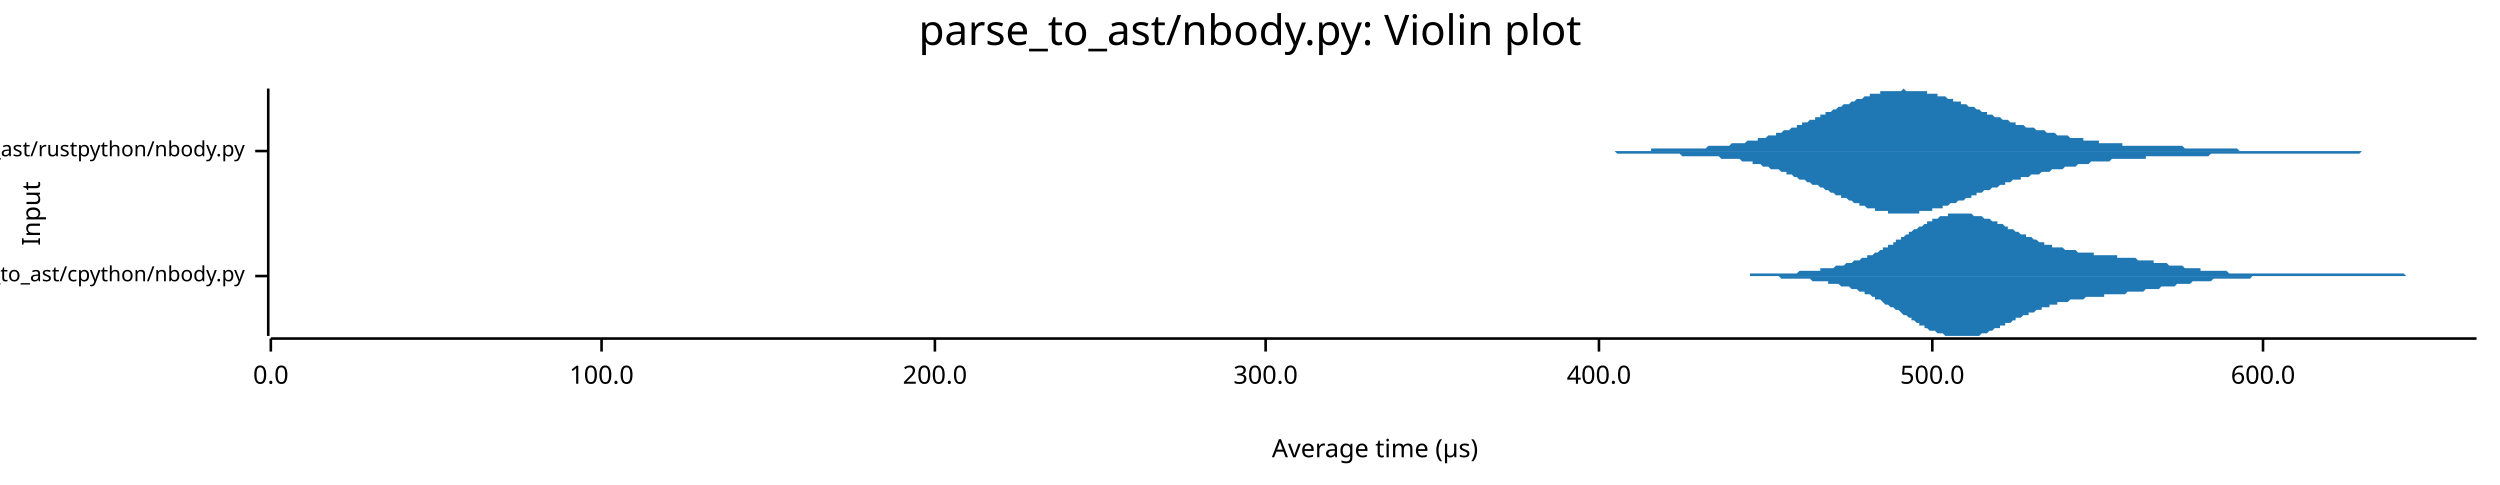
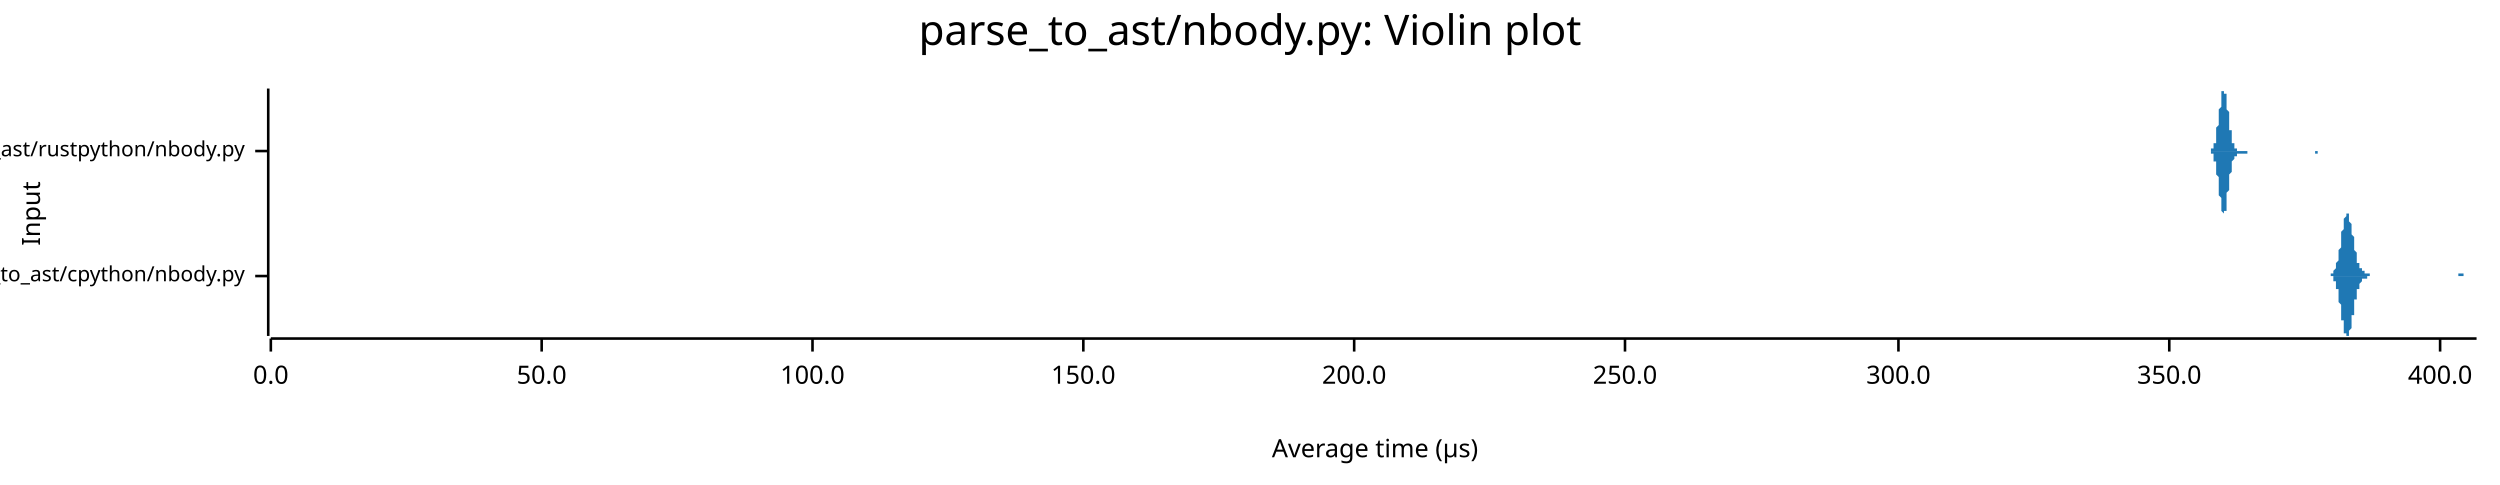
<svg xmlns="http://www.w3.org/2000/svg" width="960" height="186" viewBox="0 0 960 186">
  <text x="480" y="5" dy="0.76em" text-anchor="middle" font-family="sans-serif" font-size="16.129" opacity="1" fill="#000000">
parse_to_ast/nbody.py: Violin plot
</text>
  <text x="8" y="82" dy="0.76em" text-anchor="middle" font-family="sans-serif" font-size="9.677" opacity="1" fill="#000000" transform="rotate(270, 8, 82)">
Input
</text>
  <text x="528" y="178" dy="-0.5ex" text-anchor="middle" font-family="sans-serif" font-size="9.677" opacity="1" fill="#000000">
Average time (µs)
</text>
  <polyline fill="none" opacity="1" stroke="#000000" stroke-width="1" points="103,34 103,129 " />
  <text x="94" y="106" dy="0.5ex" text-anchor="end" font-family="sans-serif" font-size="8.065" opacity="1" fill="#000000">
parse_to_ast/cpython/nbody.py
</text>
  <polyline fill="none" opacity="1" stroke="#000000" stroke-width="1" points="98,106 103,106 " />
  <text x="94" y="58" dy="0.5ex" text-anchor="end" font-family="sans-serif" font-size="8.065" opacity="1" fill="#000000">
parse_to_ast/rustpython/nbody.py
</text>
  <polyline fill="none" opacity="1" stroke="#000000" stroke-width="1" points="98,58 103,58 " />
  <polyline fill="none" opacity="1" stroke="#000000" stroke-width="1" points="104,130 951,130 " />
  <text x="104" y="140" dy="0.76em" text-anchor="middle" font-family="sans-serif" font-size="9.677" opacity="1" fill="#000000">
0.0
</text>
  <polyline fill="none" opacity="1" stroke="#000000" stroke-width="1" points="104,130 104,135 " />
-   <text x="231" y="140" dy="0.76em" text-anchor="middle" font-family="sans-serif" font-size="9.677" opacity="1" fill="#000000">
+   <text x="208" y="140" dy="0.76em" text-anchor="middle" font-family="sans-serif" font-size="9.677" opacity="1" fill="#000000">
+ 50.0
+ </text>
+   <polyline fill="none" opacity="1" stroke="#000000" stroke-width="1" points="208,130 208,135 " />
+   <text x="312" y="140" dy="0.76em" text-anchor="middle" font-family="sans-serif" font-size="9.677" opacity="1" fill="#000000">
100.0
</text>
-   <polyline fill="none" opacity="1" stroke="#000000" stroke-width="1" points="231,130 231,135 " />
-   <text x="359" y="140" dy="0.76em" text-anchor="middle" font-family="sans-serif" font-size="9.677" opacity="1" fill="#000000">
+   <polyline fill="none" opacity="1" stroke="#000000" stroke-width="1" points="312,130 312,135 " />
+   <text x="416" y="140" dy="0.76em" text-anchor="middle" font-family="sans-serif" font-size="9.677" opacity="1" fill="#000000">
+ 150.0
+ </text>
+   <polyline fill="none" opacity="1" stroke="#000000" stroke-width="1" points="416,130 416,135 " />
+   <text x="520" y="140" dy="0.76em" text-anchor="middle" font-family="sans-serif" font-size="9.677" opacity="1" fill="#000000">
200.0
</text>
-   <polyline fill="none" opacity="1" stroke="#000000" stroke-width="1" points="359,130 359,135 " />
-   <text x="486" y="140" dy="0.76em" text-anchor="middle" font-family="sans-serif" font-size="9.677" opacity="1" fill="#000000">
+   <polyline fill="none" opacity="1" stroke="#000000" stroke-width="1" points="520,130 520,135 " />
+   <text x="624" y="140" dy="0.76em" text-anchor="middle" font-family="sans-serif" font-size="9.677" opacity="1" fill="#000000">
+ 250.0
+ </text>
+   <polyline fill="none" opacity="1" stroke="#000000" stroke-width="1" points="624,130 624,135 " />
+   <text x="729" y="140" dy="0.76em" text-anchor="middle" font-family="sans-serif" font-size="9.677" opacity="1" fill="#000000">
300.0
</text>
-   <polyline fill="none" opacity="1" stroke="#000000" stroke-width="1" points="486,130 486,135 " />
-   <text x="614" y="140" dy="0.76em" text-anchor="middle" font-family="sans-serif" font-size="9.677" opacity="1" fill="#000000">
+   <polyline fill="none" opacity="1" stroke="#000000" stroke-width="1" points="729,130 729,135 " />
+   <text x="833" y="140" dy="0.76em" text-anchor="middle" font-family="sans-serif" font-size="9.677" opacity="1" fill="#000000">
+ 350.0
+ </text>
+   <polyline fill="none" opacity="1" stroke="#000000" stroke-width="1" points="833,130 833,135 " />
+   <text x="937" y="140" dy="0.76em" text-anchor="middle" font-family="sans-serif" font-size="9.677" opacity="1" fill="#000000">
400.0
</text>
-   <polyline fill="none" opacity="1" stroke="#000000" stroke-width="1" points="614,130 614,135 " />
-   <text x="742" y="140" dy="0.76em" text-anchor="middle" font-family="sans-serif" font-size="9.677" opacity="1" fill="#000000">
- 500.0
- </text>
-   <polyline fill="none" opacity="1" stroke="#000000" stroke-width="1" points="742,130 742,135 " />
-   <text x="869" y="140" dy="0.76em" text-anchor="middle" font-family="sans-serif" font-size="9.677" opacity="1" fill="#000000">
- 600.0
- </text>
-   <polyline fill="none" opacity="1" stroke="#000000" stroke-width="1" points="869,130 869,135 " />
-   <polygon opacity="1" fill="#1F78B4" points="648,106 648,106 649,106 649,106 650,106 651,106 651,106 652,106 652,106 653,106 654,106 654,106 655,106 656,106 656,106 657,106 657,106 658,106 659,106 659,106 660,106 660,106 661,106 662,106 662,106 663,106 663,106 664,106 665,106 665,106 666,106 666,106 667,106 668,106 668,106 669,106 669,106 670,106 671,106 671,106 672,106 672,105 673,105 674,105 674,105 675,105 676,105 676,105 677,105 677,105 678,105 679,105 679,105 680,105 680,105 681,105 682,105 682,105 683,105 683,105 684,105 685,105 685,105 686,105 686,105 687,105 688,105 688,105 689,105 689,105 690,105 691,104 691,104 692,104 693,104 693,104 694,104 694,104 695,104 696,104 696,104 697,104 697,104 698,104 699,104 699,103 700,103 700,103 701,103 702,103 702,103 703,103 703,103 704,103 705,102 705,102 706,102 706,102 707,102 708,102 708,102 709,101 710,101 710,101 711,101 711,101 712,100 713,100 713,100 714,100 714,100 715,99 716,99 716,99 717,99 717,98 718,98 719,98 719,98 720,97 720,97 721,97 722,96 722,96 723,96 723,95 724,95 725,95 725,94 726,94 727,94 727,93 728,93 728,92 729,92 730,92 730,91 731,91 731,91 732,90 733,90 733,89 734,89 734,89 735,88 736,88 736,88 737,87 737,87 738,87 739,86 739,86 740,86 740,85 741,85 742,85 742,84 743,84 744,84 744,84 745,83 745,83 746,83 747,83 747,83 748,83 748,82 749,82 750,82 750,82 751,82 751,82 752,82 753,82 753,82 754,82 754,82 755,82 756,82 756,82 757,82 757,82 758,83 759,83 759,83 760,83 761,83 761,83 762,84 762,84 763,84 764,84 764,84 765,85 765,85 766,85 767,85 767,86 768,86 768,86 769,86 770,87 770,87 771,87 771,88 772,88 773,88 773,88 774,89 774,89 775,89 776,90 776,90 777,90 778,90 778,91 779,91 779,91 780,91 781,92 781,92 782,92 782,92 783,93 784,93 784,93 785,93 785,94 786,94 787,94 787,94 788,94 788,95 789,95 790,95 790,95 791,95 791,95 792,95 793,96 793,96 794,96 795,96 795,96 796,96 796,96 797,96 798,97 798,97 799,97 799,97 800,97 801,97 801,97 802,97 802,97 803,97 804,97 804,98 805,98 805,98 806,98 807,98 807,98 808,98 808,98 809,98 810,98 810,98 811,98 812,98 812,98 813,98 813,99 814,99 815,99 815,99 816,99 816,99 817,99 818,99 818,99 819,99 819,99 820,99 821,100 821,100 822,100 822,100 823,100 824,100 824,100 825,100 825,100 826,100 827,100 827,101 828,101 828,101 829,101 830,101 830,101 831,101 832,101 832,101 833,102 833,102 834,102 835,102 835,102 836,102 836,102 837,102 838,102 838,102 839,103 839,103 840,103 841,103 841,103 842,103 842,103 843,103 844,103 844,103 845,103 845,104 846,104 847,104 847,104 848,104 849,104 849,104 850,104 850,104 851,104 852,104 852,104 853,104 853,104 854,104 855,104 855,104 856,105 856,105 857,105 858,105 858,105 859,105 859,105 860,105 861,105 861,105 862,105 862,105 863,105 864,105 864,105 865,105 866,105 866,105 867,105 867,105 868,105 869,105 869,105 870,105 870,105 871,105 872,105 872,105 873,105 873,105 874,105 875,105 875,105 876,105 876,105 877,105 878,105 878,105 879,105 879,105 880,105 881,105 881,105 882,105 883,105 883,105 884,105 884,105 885,105 886,105 886,105 887,105 887,105 888,105 889,105 889,105 890,105 890,105 891,105 892,105 892,105 893,105 893,105 894,105 895,105 895,105 896,105 896,105 897,105 898,105 898,105 899,105 900,105 900,105 901,105 901,105 902,105 903,105 903,105 904,105 904,105 905,105 906,105 906,105 907,105 907,105 908,105 909,105 909,105 910,105 910,105 911,105 912,105 912,105 913,105 913,105 914,105 915,105 915,105 916,105 917,105 917,105 918,105 918,105 919,105 920,105 920,105 921,105 921,105 922,105 923,105 923,105 924,106 924,106 925,106 926,106 926,106 927,106 927,106 928,106 929,106 929,106 930,106 930,106 931,106 932,106 932,106 933,106 934,106 934,106 935,106 935,106 936,106 937,106 937,106 938,106 938,106 939,106 940,106 940,106 941,106 941,106 942,106 943,106 943,106 944,106 944,106 945,106 946,106 946,106 947,106 947,106 948,106 949,106 949,106 950,106 951,106 951,106 648,106 " />
-   <polygon opacity="1" fill="#1F78B4" points="648,106 648,106 649,106 649,106 650,106 651,106 651,106 652,106 652,106 653,106 654,106 654,106 655,106 656,106 656,106 657,106 657,106 658,106 659,106 659,106 660,106 660,106 661,106 662,106 662,106 663,106 663,106 664,106 665,106 665,106 666,106 666,106 667,106 668,106 668,106 669,106 669,106 670,106 671,106 671,106 672,106 672,106 673,106 674,106 674,106 675,106 676,106 676,106 677,106 677,106 678,106 679,106 679,106 680,106 680,106 681,106 682,106 682,106 683,106 683,106 684,107 685,107 685,107 686,107 686,107 687,107 688,107 688,107 689,107 689,107 690,107 691,107 691,107 692,107 693,107 693,107 694,107 694,107 695,107 696,108 696,108 697,108 697,108 698,108 699,108 699,108 700,108 700,108 701,108 702,108 702,109 703,109 703,109 704,109 705,109 705,109 706,109 706,109 707,110 708,110 708,110 709,110 710,110 710,110 711,111 711,111 712,111 713,111 713,111 714,112 714,112 715,112 716,112 716,113 717,113 717,113 718,113 719,114 719,114 720,114 720,115 721,115 722,115 722,115 723,116 723,116 724,117 725,117 725,117 726,118 727,118 727,118 728,119 728,119 729,119 730,120 730,120 731,121 731,121 732,121 733,122 733,122 734,122 734,123 735,123 736,124 736,124 737,124 737,125 738,125 739,125 739,126 740,126 740,126 741,127 742,127 742,127 743,127 744,128 744,128 745,128 745,128 746,128 747,129 747,129 748,129 748,129 749,129 750,129 750,129 751,129 751,129 752,129 753,129 753,129 754,129 754,129 755,129 756,129 756,129 757,129 757,129 758,129 759,129 759,129 760,129 761,128 761,128 762,128 762,128 763,128 764,127 764,127 765,127 765,127 766,126 767,126 767,126 768,126 768,125 769,125 770,125 770,124 771,124 771,124 772,124 773,123 773,123 774,123 774,122 775,122 776,122 776,122 777,121 778,121 778,121 779,121 779,120 780,120 781,120 781,120 782,119 782,119 783,119 784,119 784,118 785,118 785,118 786,118 787,118 787,117 788,117 788,117 789,117 790,117 790,116 791,116 791,116 792,116 793,116 793,116 794,116 795,115 795,115 796,115 796,115 797,115 798,115 798,115 799,115 799,115 800,115 801,114 801,114 802,114 802,114 803,114 804,114 804,114 805,114 805,114 806,114 807,114 807,114 808,114 808,113 809,113 810,113 810,113 811,113 812,113 812,113 813,113 813,113 814,113 815,113 815,113 816,113 816,113 817,112 818,112 818,112 819,112 819,112 820,112 821,112 821,112 822,112 822,112 823,112 824,111 824,111 825,111 825,111 826,111 827,111 827,111 828,111 828,111 829,111 830,110 830,110 831,110 832,110 832,110 833,110 833,110 834,110 835,110 835,110 836,109 836,109 837,109 838,109 838,109 839,109 839,109 840,109 841,109 841,109 842,108 842,108 843,108 844,108 844,108 845,108 845,108 846,108 847,108 847,108 848,108 849,108 849,108 850,107 850,107 851,107 852,107 852,107 853,107 853,107 854,107 855,107 855,107 856,107 856,107 857,107 858,107 858,107 859,107 859,107 860,107 861,107 861,107 862,107 862,107 863,107 864,107 864,107 865,106 866,106 866,106 867,106 867,106 868,106 869,106 869,106 870,106 870,106 871,106 872,106 872,106 873,106 873,106 874,106 875,106 875,106 876,106 876,106 877,106 878,106 878,106 879,106 879,106 880,106 881,106 881,106 882,106 883,106 883,106 884,106 884,106 885,106 886,106 886,106 887,106 887,106 888,106 889,106 889,106 890,106 890,106 891,106 892,106 892,106 893,106 893,106 894,106 895,106 895,106 896,106 896,106 897,106 898,106 898,106 899,106 900,106 900,106 901,106 901,106 902,106 903,106 903,106 904,106 904,106 905,106 906,106 906,106 907,106 907,106 908,106 909,106 909,106 910,106 910,106 911,106 912,106 912,106 913,106 913,106 914,106 915,106 915,106 916,106 917,106 917,106 918,106 918,106 919,106 920,106 920,106 921,106 921,106 922,106 923,106 923,106 924,106 924,106 925,106 926,106 926,106 927,106 927,106 928,106 929,106 929,106 930,106 930,106 931,106 932,106 932,106 933,106 934,106 934,106 935,106 935,106 936,106 937,106 937,106 938,106 938,106 939,106 940,106 940,106 941,106 941,106 942,106 943,106 943,106 944,106 944,106 945,106 946,106 946,106 947,106 947,106 948,106 949,106 949,106 950,106 951,106 951,106 648,106 " />
-   <polygon opacity="1" fill="#1F78B4" points="596,58 596,58 597,58 598,58 598,58 599,58 600,58 600,58 601,58 602,58 602,58 603,58 604,58 604,58 605,58 606,58 606,58 607,58 608,58 608,58 609,58 610,58 611,58 611,58 612,58 613,58 613,58 614,58 615,58 615,58 616,58 617,58 617,58 618,58 619,58 619,58 620,58 621,58 621,58 622,58 623,58 623,58 624,58 625,58 626,58 626,58 627,58 628,58 628,58 629,58 630,58 630,58 631,58 632,58 632,58 633,58 634,58 634,57 635,57 636,57 636,57 637,57 638,57 639,57 639,57 640,57 641,57 641,57 642,57 643,57 643,57 644,57 645,57 645,57 646,57 647,57 647,57 648,57 649,57 649,57 650,57 651,57 651,57 652,57 653,57 654,57 654,57 655,57 656,56 656,56 657,56 658,56 658,56 659,56 660,56 660,56 661,56 662,56 662,56 663,56 664,56 664,56 665,55 666,55 666,55 667,55 668,55 669,55 669,55 670,55 671,54 671,54 672,54 673,54 673,54 674,54 675,54 675,53 676,53 677,53 677,53 678,53 679,52 679,52 680,52 681,52 682,52 682,51 683,51 684,51 684,51 685,50 686,50 686,50 687,50 688,49 688,49 689,49 690,49 690,48 691,48 692,48 692,47 693,47 694,47 694,47 695,46 696,46 697,46 697,45 698,45 699,45 699,44 700,44 701,44 701,43 702,43 703,43 703,43 704,42 705,42 705,42 706,41 707,41 707,41 708,40 709,40 710,40 710,40 711,39 712,39 712,39 713,38 714,38 714,38 715,38 716,37 716,37 717,37 718,37 718,36 719,36 720,36 720,36 721,36 722,36 722,35 723,35 724,35 725,35 725,35 726,35 727,35 727,35 728,35 729,35 729,35 730,35 731,34 731,34 732,35 733,35 733,35 734,35 735,35 735,35 736,35 737,35 737,35 738,35 739,35 740,35 740,36 741,36 742,36 742,36 743,36 744,36 744,37 745,37 746,37 746,37 747,37 748,38 748,38 749,38 750,38 750,39 751,39 752,39 753,39 753,40 754,40 755,40 755,40 756,41 757,41 757,41 758,41 759,42 759,42 760,42 761,43 761,43 762,43 763,43 763,44 764,44 765,44 765,44 766,45 767,45 768,45 768,45 769,46 770,46 770,46 771,46 772,47 772,47 773,47 774,47 774,48 775,48 776,48 776,48 777,48 778,49 778,49 779,49 780,49 781,49 781,49 782,50 783,50 783,50 784,50 785,50 785,50 786,51 787,51 787,51 788,51 789,51 789,51 790,52 791,52 791,52 792,52 793,52 793,52 794,52 795,53 796,53 796,53 797,53 798,53 798,53 799,53 800,53 800,54 801,54 802,54 802,54 803,54 804,54 804,54 805,54 806,54 806,55 807,55 808,55 808,55 809,55 810,55 811,55 811,55 812,55 813,55 813,55 814,55 815,55 815,56 816,56 817,56 817,56 818,56 819,56 819,56 820,56 821,56 821,56 822,56 823,56 824,56 824,56 825,56 826,56 826,56 827,56 828,56 828,56 829,56 830,56 830,56 831,56 832,56 832,56 833,56 834,56 834,56 835,56 836,56 836,56 837,56 838,56 839,57 839,57 840,57 841,57 841,57 842,57 843,57 843,57 844,57 845,57 845,57 846,57 847,57 847,57 848,57 849,57 849,57 850,57 851,57 851,57 852,57 853,57 854,57 854,57 855,57 856,57 856,57 857,57 858,57 858,57 859,57 860,58 860,58 861,58 862,58 862,58 863,58 864,58 864,58 865,58 866,58 867,58 867,58 868,58 869,58 869,58 870,58 871,58 871,58 872,58 873,58 873,58 874,58 875,58 875,58 876,58 877,58 877,58 878,58 879,58 879,58 880,58 881,58 882,58 882,58 883,58 884,58 884,58 885,58 886,58 886,58 887,58 888,58 888,58 889,58 890,58 890,58 891,58 892,58 892,58 893,58 894,58 895,58 895,58 896,58 897,58 897,58 898,58 899,58 899,58 900,58 901,58 901,58 902,58 903,58 903,58 904,58 905,58 905,58 906,58 907,58 907,58 908,58 909,58 910,58 910,58 911,58 912,58 912,58 913,58 914,58 914,58 915,58 916,58 916,58 917,58 918,58 918,58 919,58 920,58 920,58 921,58 922,58 922,58 923,58 924,58 925,58 925,58 926,58 927,58 927,58 928,58 929,58 929,58 930,58 931,58 931,58 932,58 933,58 933,58 934,58 935,58 935,58 936,58 936,58 596,58 " />
-   <polygon opacity="1" fill="#1F78B4" points="596,58 596,58 597,58 598,58 598,58 599,58 600,58 600,58 601,58 602,58 602,58 603,58 604,58 604,58 605,58 606,58 606,58 607,58 608,58 608,58 609,58 610,58 611,58 611,58 612,58 613,58 613,58 614,58 615,58 615,58 616,58 617,58 617,58 618,58 619,58 619,58 620,58 621,59 621,59 622,59 623,59 623,59 624,59 625,59 626,59 626,59 627,59 628,59 628,59 629,59 630,59 630,59 631,59 632,59 632,59 633,59 634,59 634,59 635,59 636,59 636,59 637,59 638,59 639,59 639,59 640,59 641,59 641,59 642,59 643,59 643,59 644,59 645,59 645,59 646,60 647,60 647,60 648,60 649,60 649,60 650,60 651,60 651,60 652,60 653,60 654,60 654,60 655,60 656,60 656,60 657,60 658,60 658,60 659,60 660,60 660,60 661,61 662,61 662,61 663,61 664,61 664,61 665,61 666,61 666,61 667,61 668,61 669,62 669,62 670,62 671,62 671,62 672,62 673,62 673,63 674,63 675,63 675,63 676,63 677,64 677,64 678,64 679,64 679,64 680,65 681,65 682,65 682,65 683,65 684,66 684,66 685,66 686,66 686,67 687,67 688,67 688,67 689,68 690,68 690,68 691,69 692,69 692,69 693,69 694,70 694,70 695,70 696,71 697,71 697,71 698,71 699,72 699,72 700,72 701,73 701,73 702,73 703,74 703,74 704,74 705,75 705,75 706,75 707,75 707,76 708,76 709,76 710,77 710,77 711,77 712,78 712,78 713,78 714,78 714,79 715,79 716,79 716,79 717,80 718,80 718,80 719,80 720,80 720,81 721,81 722,81 722,81 723,81 724,81 725,81 725,82 726,82 727,82 727,82 728,82 729,82 729,82 730,82 731,82 731,82 732,82 733,82 733,82 734,82 735,82 735,82 736,82 737,82 737,81 738,81 739,81 740,81 740,81 741,81 742,81 742,80 743,80 744,80 744,80 745,80 746,80 746,79 747,79 748,79 748,79 749,78 750,78 750,78 751,78 752,77 753,77 753,77 754,77 755,76 755,76 756,76 757,76 757,75 758,75 759,75 759,74 760,74 761,74 761,74 762,73 763,73 763,73 764,73 765,72 765,72 766,72 767,72 768,71 768,71 769,71 770,71 770,70 771,70 772,70 772,70 773,69 774,69 774,69 775,69 776,69 776,68 777,68 778,68 778,68 779,68 780,67 781,67 781,67 782,67 783,67 783,67 784,66 785,66 785,66 786,66 787,66 787,66 788,65 789,65 789,65 790,65 791,65 791,65 792,65 793,64 793,64 794,64 795,64 796,64 796,64 797,64 798,63 798,63 799,63 800,63 800,63 801,63 802,63 802,63 803,62 804,62 804,62 805,62 806,62 806,62 807,62 808,62 808,62 809,62 810,62 811,61 811,61 812,61 813,61 813,61 814,61 815,61 815,61 816,61 817,61 817,61 818,61 819,61 819,61 820,61 821,61 821,61 822,61 823,61 824,61 824,60 825,60 826,60 826,60 827,60 828,60 828,60 829,60 830,60 830,60 831,60 832,60 832,60 833,60 834,60 834,60 835,60 836,60 836,60 837,60 838,60 839,60 839,60 840,60 841,60 841,60 842,60 843,60 843,60 844,60 845,60 845,60 846,60 847,60 847,60 848,60 849,59 849,59 850,59 851,59 851,59 852,59 853,59 854,59 854,59 855,59 856,59 856,59 857,59 858,59 858,59 859,59 860,59 860,59 861,59 862,59 862,59 863,59 864,59 864,59 865,59 866,59 867,59 867,59 868,59 869,59 869,59 870,59 871,59 871,59 872,59 873,59 873,59 874,59 875,59 875,59 876,59 877,59 877,59 878,59 879,59 879,59 880,59 881,59 882,59 882,59 883,59 884,59 884,59 885,59 886,59 886,59 887,59 888,59 888,59 889,59 890,59 890,59 891,59 892,59 892,59 893,59 894,59 895,59 895,59 896,59 897,59 897,59 898,59 899,59 899,59 900,59 901,59 901,59 902,59 903,59 903,59 904,59 905,59 905,59 906,59 907,58 907,58 908,58 909,58 910,58 910,58 911,58 912,58 912,58 913,58 914,58 914,58 915,58 916,58 916,58 917,58 918,58 918,58 919,58 920,58 920,58 921,58 922,58 922,58 923,58 924,58 925,58 925,58 926,58 927,58 927,58 928,58 929,58 929,58 930,58 931,58 931,58 932,58 933,58 933,58 934,58 935,58 935,58 936,58 936,58 596,58 " />
+   <polyline fill="none" opacity="1" stroke="#000000" stroke-width="1" points="937,130 937,135 " />
+   <polygon opacity="1" fill="#1F78B4" points="893,106 893,106 893,106 893,106 893,106 893,106 894,106 894,106 894,106 894,106 894,106 894,106 894,106 894,106 895,106 895,106 895,105 895,105 895,105 895,105 895,105 895,105 895,105 896,105 896,105 896,105 896,105 896,104 896,104 896,104 896,104 896,104 897,103 897,103 897,103 897,102 897,102 897,102 897,101 897,101 898,100 898,100 898,99 898,99 898,98 898,98 898,97 898,96 898,96 899,95 899,94 899,93 899,93 899,92 899,91 899,90 899,90 899,89 900,88 900,87 900,87 900,86 900,85 900,85 900,84 900,84 901,83 901,83 901,83 901,82 901,82 901,82 901,82 901,82 901,82 902,82 902,82 902,83 902,83 902,83 902,84 902,84 902,84 902,85 903,86 903,86 903,87 903,87 903,88 903,89 903,89 903,90 904,91 904,92 904,92 904,93 904,94 904,94 904,95 904,96 904,96 905,97 905,97 905,98 905,98 905,99 905,99 905,100 905,100 905,101 906,101 906,101 906,102 906,102 906,102 906,102 906,103 906,103 907,103 907,103 907,103 907,104 907,104 907,104 907,104 907,104 907,104 908,104 908,104 908,105 908,105 908,105 908,105 908,105 908,105 908,105 909,105 909,105 909,105 909,105 909,105 909,105 909,105 909,105 910,105 910,105 910,105 910,105 910,105 910,105 910,105 910,105 910,106 911,106 911,106 911,106 911,106 911,106 911,106 911,106 911,106 911,106 912,106 912,106 912,106 912,106 912,106 912,106 912,106 912,106 913,106 913,106 913,106 913,106 913,106 913,106 913,106 913,106 913,106 914,106 914,106 914,106 914,106 914,106 914,106 914,106 914,106 914,106 915,106 915,106 915,106 915,106 915,106 915,106 915,106 915,106 916,106 916,106 916,106 916,106 916,106 916,106 916,106 916,106 916,106 917,106 917,106 917,106 917,106 917,106 917,106 917,106 917,106 917,106 918,106 918,106 918,106 918,106 918,106 918,106 918,106 918,106 919,106 919,106 919,106 919,106 919,106 919,106 919,106 919,106 919,106 920,106 920,106 920,106 920,106 920,106 920,106 920,106 920,106 920,106 921,106 921,106 921,106 921,106 921,106 921,106 921,106 921,106 922,106 922,106 922,106 922,106 922,106 922,106 922,106 922,106 922,106 923,106 923,106 923,106 923,106 923,106 923,106 923,106 923,106 923,106 924,106 924,106 924,106 924,106 924,106 924,106 924,106 924,106 925,106 925,106 925,106 925,106 925,106 925,106 925,106 925,106 925,106 926,106 926,106 926,106 926,106 926,106 926,106 926,106 926,106 926,106 927,106 927,106 927,106 927,106 927,106 927,106 927,106 927,106 928,106 928,106 928,106 928,106 928,106 928,106 928,106 928,106 928,106 929,106 929,106 929,106 929,106 929,106 929,106 929,106 929,106 929,106 930,106 930,106 930,106 930,106 930,106 930,106 930,106 930,106 931,106 931,106 931,106 931,106 931,106 931,106 931,106 931,106 931,106 932,106 932,106 932,106 932,106 932,106 932,106 932,106 932,106 932,106 933,106 933,106 933,106 933,106 933,106 933,106 933,106 933,106 934,106 934,106 934,106 934,106 934,106 934,106 934,106 934,106 934,106 935,106 935,106 935,106 935,106 935,106 935,106 935,106 935,106 935,106 936,106 936,106 936,106 936,106 936,106 936,106 936,106 936,106 937,106 937,106 937,106 937,106 937,106 937,106 937,106 937,106 937,106 938,106 938,106 938,106 938,106 938,106 938,106 938,106 938,106 938,106 939,106 939,106 939,106 939,106 939,106 939,106 939,106 939,106 940,106 940,106 940,106 940,106 940,106 940,106 940,106 940,106 940,106 941,106 941,106 941,106 941,106 941,106 941,106 941,106 941,106 941,106 942,106 942,106 942,106 942,106 942,106 942,106 942,106 942,106 943,106 943,106 943,106 943,106 943,106 943,106 943,106 943,106 943,106 944,106 944,105 944,105 944,105 944,105 944,105 944,105 944,105 944,105 945,105 945,105 945,105 945,105 945,105 945,105 945,105 945,105 946,105 946,105 946,106 946,106 946,106 946,106 946,106 946,106 946,106 947,106 947,106 947,106 947,106 947,106 947,106 947,106 947,106 948,106 948,106 948,106 948,106 948,106 948,106 948,106 948,106 948,106 949,106 949,106 949,106 949,106 949,106 949,106 949,106 949,106 949,106 950,106 950,106 950,106 950,106 950,106 950,106 950,106 950,106 951,106 951,106 893,106 " />
+   <polygon opacity="1" fill="#1F78B4" points="893,106 893,106 893,106 893,106 893,106 893,106 894,106 894,106 894,106 894,106 894,106 894,106 894,106 894,106 895,106 895,106 895,106 895,106 895,106 895,106 895,106 895,106 895,106 896,106 896,107 896,107 896,107 896,107 896,107 896,107 896,108 896,108 897,108 897,108 897,109 897,109 897,109 897,110 897,110 897,111 898,111 898,112 898,112 898,113 898,113 898,114 898,115 898,115 898,116 899,117 899,117 899,118 899,119 899,120 899,120 899,121 899,122 899,123 900,123 900,124 900,125 900,125 900,126 900,127 900,127 900,128 901,128 901,128 901,129 901,129 901,129 901,129 901,129 901,129 901,129 902,129 902,129 902,129 902,129 902,128 902,128 902,128 902,127 902,127 903,126 903,125 903,125 903,124 903,123 903,123 903,122 903,121 904,121 904,120 904,119 904,119 904,118 904,117 904,117 904,116 904,115 905,115 905,114 905,114 905,113 905,113 905,112 905,112 905,111 905,111 906,111 906,110 906,110 906,110 906,109 906,109 906,109 906,109 907,108 907,108 907,108 907,108 907,108 907,108 907,107 907,107 907,107 908,107 908,107 908,107 908,107 908,107 908,107 908,107 908,107 908,107 909,107 909,106 909,106 909,106 909,106 909,106 909,106 909,106 910,106 910,106 910,106 910,106 910,106 910,106 910,106 910,106 910,106 911,106 911,106 911,106 911,106 911,106 911,106 911,106 911,106 911,106 912,106 912,106 912,106 912,106 912,106 912,106 912,106 912,106 913,106 913,106 913,106 913,106 913,106 913,106 913,106 913,106 913,106 914,106 914,106 914,106 914,106 914,106 914,106 914,106 914,106 914,106 915,106 915,106 915,106 915,106 915,106 915,106 915,106 915,106 916,106 916,106 916,106 916,106 916,106 916,106 916,106 916,106 916,106 917,106 917,106 917,106 917,106 917,106 917,106 917,106 917,106 917,106 918,106 918,106 918,106 918,106 918,106 918,106 918,106 918,106 919,106 919,106 919,106 919,106 919,106 919,106 919,106 919,106 919,106 920,106 920,106 920,106 920,106 920,106 920,106 920,106 920,106 920,106 921,106 921,106 921,106 921,106 921,106 921,106 921,106 921,106 922,106 922,106 922,106 922,106 922,106 922,106 922,106 922,106 922,106 923,106 923,106 923,106 923,106 923,106 923,106 923,106 923,106 923,106 924,106 924,106 924,106 924,106 924,106 924,106 924,106 924,106 925,106 925,106 925,106 925,106 925,106 925,106 925,106 925,106 925,106 926,106 926,106 926,106 926,106 926,106 926,106 926,106 926,106 926,106 927,106 927,106 927,106 927,106 927,106 927,106 927,106 927,106 928,106 928,106 928,106 928,106 928,106 928,106 928,106 928,106 928,106 929,106 929,106 929,106 929,106 929,106 929,106 929,106 929,106 929,106 930,106 930,106 930,106 930,106 930,106 930,106 930,106 930,106 931,106 931,106 931,106 931,106 931,106 931,106 931,106 931,106 931,106 932,106 932,106 932,106 932,106 932,106 932,106 932,106 932,106 932,106 933,106 933,106 933,106 933,106 933,106 933,106 933,106 933,106 934,106 934,106 934,106 934,106 934,106 934,106 934,106 934,106 934,106 935,106 935,106 935,106 935,106 935,106 935,106 935,106 935,106 935,106 936,106 936,106 936,106 936,106 936,106 936,106 936,106 936,106 937,106 937,106 937,106 937,106 937,106 937,106 937,106 937,106 937,106 938,106 938,106 938,106 938,106 938,106 938,106 938,106 938,106 938,106 939,106 939,106 939,106 939,106 939,106 939,106 939,106 939,106 940,106 940,106 940,106 940,106 940,106 940,106 940,106 940,106 940,106 941,106 941,106 941,106 941,106 941,106 941,106 941,106 941,106 941,106 942,106 942,106 942,106 942,106 942,106 942,106 942,106 942,106 943,106 943,106 943,106 943,106 943,106 943,106 943,106 943,106 943,106 944,106 944,106 944,106 944,106 944,106 944,106 944,106 944,106 944,106 945,106 945,106 945,106 945,106 945,106 945,106 945,106 945,106 946,106 946,106 946,106 946,106 946,106 946,106 946,106 946,106 946,106 947,106 947,106 947,106 947,106 947,106 947,106 947,106 947,106 948,106 948,106 948,106 948,106 948,106 948,106 948,106 948,106 948,106 949,106 949,106 949,106 949,106 949,106 949,106 949,106 949,106 949,106 950,106 950,106 950,106 950,106 950,106 950,106 950,106 950,106 951,106 951,106 893,106 " />
+   <polygon opacity="1" fill="#1F78B4" points="847,58 847,58 847,58 847,58 847,58 847,58 848,58 848,58 848,58 848,58 848,58 848,58 848,58 848,58 848,58 848,58 848,58 849,58 849,58 849,58 849,58 849,58 849,58 849,58 849,58 849,57 849,57 849,57 850,57 850,57 850,57 850,57 850,56 850,56 850,56 850,56 850,55 850,55 851,55 851,54 851,54 851,53 851,53 851,52 851,52 851,51 851,50 851,50 851,49 852,48 852,48 852,47 852,46 852,45 852,45 852,44 852,43 852,42 852,42 853,41 853,40 853,39 853,39 853,38 853,37 853,37 853,36 853,36 853,36 853,35 854,35 854,35 854,35 854,34 854,35 854,35 854,35 854,35 854,35 854,36 855,36 855,36 855,37 855,38 855,38 855,39 855,39 855,40 855,41 855,42 855,42 856,43 856,44 856,45 856,45 856,46 856,47 856,48 856,48 856,49 856,50 857,50 857,51 857,51 857,52 857,52 857,53 857,53 857,54 857,54 857,54 857,55 858,55 858,55 858,56 858,56 858,56 858,56 858,56 858,56 858,57 858,57 859,57 859,57 859,57 859,57 859,57 859,57 859,57 859,57 859,58 859,58 859,58 860,58 860,58 860,58 860,58 860,58 860,58 860,58 860,58 860,58 860,58 861,58 861,58 861,58 861,58 861,58 861,58 861,58 861,58 861,58 861,58 861,58 862,58 862,58 862,58 862,58 862,58 862,58 862,58 862,58 862,58 862,58 862,58 863,58 863,58 863,58 863,58 863,58 863,58 863,58 863,58 863,58 863,58 864,58 864,58 864,58 864,58 864,58 864,58 864,58 864,58 864,58 864,58 864,58 865,58 865,58 865,58 865,58 865,58 865,58 865,58 865,58 865,58 865,58 866,58 866,58 866,58 866,58 866,58 866,58 866,58 866,58 866,58 866,58 866,58 867,58 867,58 867,58 867,58 867,58 867,58 867,58 867,58 867,58 867,58 868,58 868,58 868,58 868,58 868,58 868,58 868,58 868,58 868,58 868,58 868,58 869,58 869,58 869,58 869,58 869,58 869,58 869,58 869,58 869,58 869,58 870,58 870,58 870,58 870,58 870,58 870,58 870,58 870,58 870,58 870,58 870,58 871,58 871,58 871,58 871,58 871,58 871,58 871,58 871,58 871,58 871,58 872,58 872,58 872,58 872,58 872,58 872,58 872,58 872,58 872,58 872,58 872,58 873,58 873,58 873,58 873,58 873,58 873,58 873,58 873,58 873,58 873,58 874,58 874,58 874,58 874,58 874,58 874,58 874,58 874,58 874,58 874,58 874,58 875,58 875,58 875,58 875,58 875,58 875,58 875,58 875,58 875,58 875,58 875,58 876,58 876,58 876,58 876,58 876,58 876,58 876,58 876,58 876,58 876,58 877,58 877,58 877,58 877,58 877,58 877,58 877,58 877,58 877,58 877,58 877,58 878,58 878,58 878,58 878,58 878,58 878,58 878,58 878,58 878,58 878,58 879,58 879,58 879,58 879,58 879,58 879,58 879,58 879,58 879,58 879,58 879,58 880,58 880,58 880,58 880,58 880,58 880,58 880,58 880,58 880,58 880,58 881,58 881,58 881,58 881,58 881,58 881,58 881,58 881,58 881,58 881,58 881,58 882,58 882,58 882,58 882,58 882,58 882,58 882,58 882,58 882,58 882,58 883,58 883,58 883,58 883,58 883,58 883,58 883,58 883,58 883,58 883,58 883,58 884,58 884,58 884,58 884,58 884,58 884,58 884,58 884,58 884,58 884,58 885,58 885,58 885,58 885,58 885,58 885,58 885,58 885,58 885,58 885,58 885,58 886,58 886,58 886,58 886,58 886,58 886,58 886,58 886,58 886,58 886,58 886,58 887,58 887,58 887,58 887,58 887,58 887,58 887,58 887,58 887,58 887,58 888,58 888,58 888,58 888,58 888,58 888,58 888,58 888,58 888,58 888,58 888,58 889,58 889,58 889,58 889,58 889,58 889,58 889,58 889,58 889,58 889,58 890,58 890,58 890,58 890,58 890,58 890,58 890,58 890,58 890,58 890,58 890,58 891,58 891,58 891,58 891,58 891,58 891,58 891,58 891,58 891,58 891,58 892,58 892,58 892,58 892,58 892,58 892,58 892,58 892,58 892,58 892,58 892,58 893,58 893,58 893,58 893,58 893,58 893,58 893,58 893,58 893,58 893,58 894,58 894,58 894,58 894,58 894,58 894,58 894,58 894,58 894,58 894,58 847,58 " />
+   <polygon opacity="1" fill="#1F78B4" points="847,58 847,58 847,58 847,58 847,58 847,58 848,58 848,58 848,58 848,58 848,58 848,58 848,58 848,58 848,58 848,58 848,58 849,58 849,59 849,59 849,59 849,59 849,59 849,59 849,59 849,59 849,59 849,59 850,59 850,60 850,60 850,60 850,60 850,60 850,61 850,61 850,61 850,62 851,62 851,62 851,63 851,63 851,64 851,64 851,65 851,65 851,66 851,67 851,67 852,68 852,69 852,70 852,70 852,71 852,72 852,73 852,73 852,74 852,75 853,76 853,76 853,77 853,78 853,78 853,79 853,80 853,80 853,81 853,81 853,81 854,82 854,82 854,82 854,82 854,82 854,82 854,82 854,82 854,81 854,81 855,81 855,80 855,80 855,79 855,78 855,78 855,77 855,76 855,76 855,75 855,74 856,73 856,73 856,72 856,71 856,70 856,70 856,69 856,68 856,68 856,67 857,66 857,66 857,65 857,65 857,64 857,64 857,63 857,63 857,62 857,62 857,62 858,61 858,61 858,61 858,61 858,61 858,60 858,60 858,60 858,60 858,60 859,60 859,59 859,59 859,59 859,59 859,59 859,59 859,59 859,59 859,59 859,59 860,59 860,59 860,59 860,59 860,59 860,59 860,59 860,59 860,59 860,59 861,59 861,59 861,59 861,59 861,59 861,59 861,59 861,59 861,59 861,59 861,59 862,59 862,59 862,59 862,59 862,59 862,59 862,59 862,59 862,59 862,59 862,59 863,59 863,59 863,58 863,58 863,58 863,58 863,58 863,58 863,58 863,58 864,58 864,58 864,58 864,58 864,58 864,58 864,58 864,58 864,58 864,58 864,58 865,58 865,58 865,58 865,58 865,58 865,58 865,58 865,58 865,58 865,58 866,58 866,58 866,58 866,58 866,58 866,58 866,58 866,58 866,58 866,58 866,58 867,58 867,58 867,58 867,58 867,58 867,58 867,58 867,58 867,58 867,58 868,58 868,58 868,58 868,58 868,58 868,58 868,58 868,58 868,58 868,58 868,58 869,58 869,58 869,58 869,58 869,58 869,58 869,58 869,58 869,58 869,58 870,58 870,58 870,58 870,58 870,58 870,58 870,58 870,58 870,58 870,58 870,58 871,58 871,58 871,58 871,58 871,58 871,58 871,58 871,58 871,58 871,58 872,58 872,58 872,58 872,58 872,58 872,58 872,58 872,58 872,58 872,58 872,58 873,58 873,58 873,58 873,58 873,58 873,58 873,58 873,58 873,58 873,58 874,58 874,58 874,58 874,58 874,58 874,58 874,58 874,58 874,58 874,58 874,58 875,58 875,58 875,58 875,58 875,58 875,58 875,58 875,58 875,58 875,58 875,58 876,58 876,58 876,58 876,58 876,58 876,58 876,58 876,58 876,58 876,58 877,58 877,58 877,58 877,58 877,58 877,58 877,58 877,58 877,58 877,58 877,58 878,58 878,58 878,58 878,58 878,58 878,58 878,58 878,58 878,58 878,58 879,58 879,58 879,58 879,58 879,58 879,58 879,58 879,58 879,58 879,58 879,58 880,58 880,58 880,58 880,58 880,58 880,58 880,58 880,58 880,58 880,58 881,58 881,58 881,58 881,58 881,58 881,58 881,58 881,58 881,58 881,58 881,58 882,58 882,58 882,58 882,58 882,58 882,58 882,58 882,58 882,58 882,58 883,58 883,58 883,58 883,58 883,58 883,58 883,58 883,58 883,58 883,58 883,58 884,58 884,58 884,58 884,58 884,58 884,58 884,58 884,58 884,58 884,58 885,58 885,58 885,58 885,58 885,58 885,58 885,58 885,58 885,58 885,58 885,58 886,58 886,58 886,58 886,58 886,58 886,58 886,58 886,58 886,58 886,58 886,58 887,58 887,58 887,58 887,58 887,58 887,58 887,58 887,58 887,58 887,58 888,58 888,58 888,58 888,58 888,58 888,58 888,58 888,58 888,58 888,58 888,58 889,58 889,58 889,58 889,58 889,59 889,59 889,59 889,59 889,59 889,59 890,59 890,59 890,59 890,59 890,59 890,59 890,59 890,58 890,58 890,58 890,58 891,58 891,58 891,58 891,58 891,58 891,58 891,58 891,58 891,58 891,58 892,58 892,58 892,58 892,58 892,58 892,58 892,58 892,58 892,58 892,58 892,58 893,58 893,58 893,58 893,58 893,58 893,58 893,58 893,58 893,58 893,58 894,58 894,58 894,58 894,58 894,58 894,58 894,58 894,58 894,58 894,58 847,58 " />
</svg>
